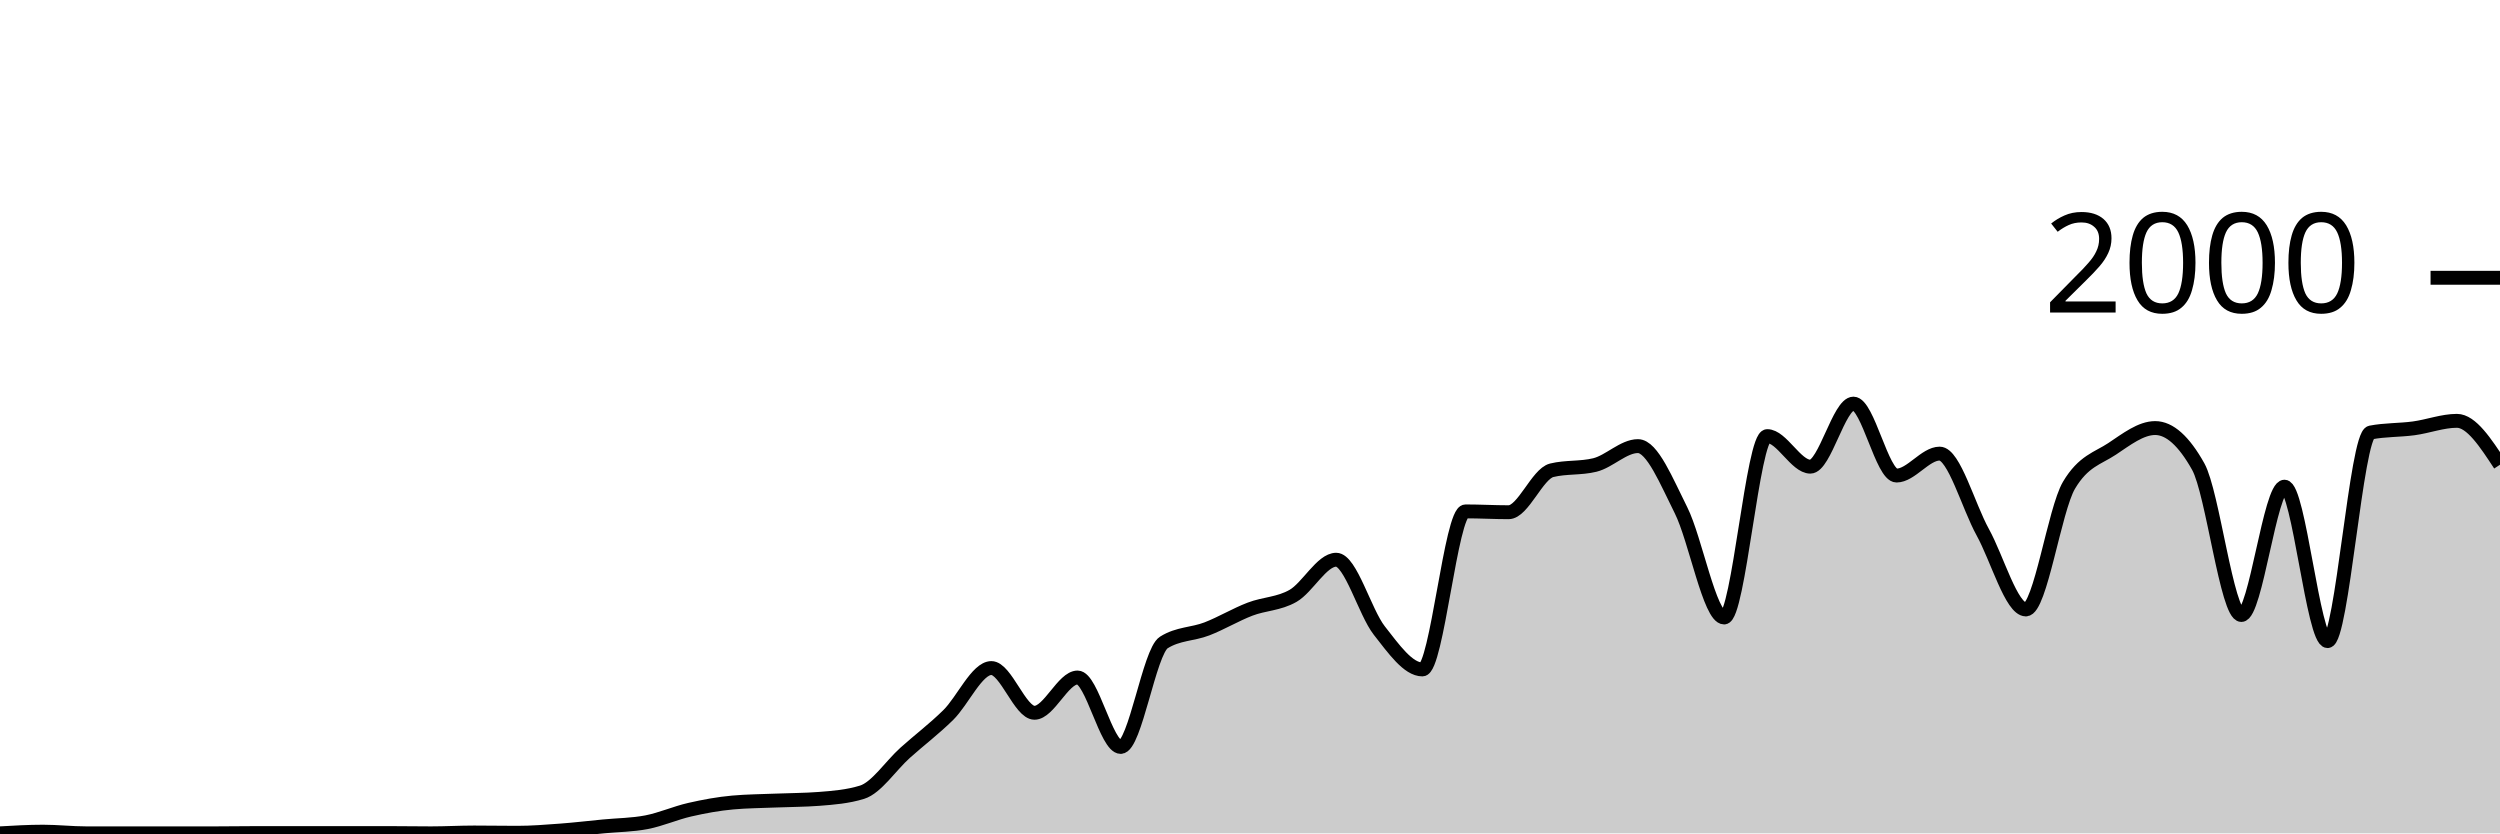
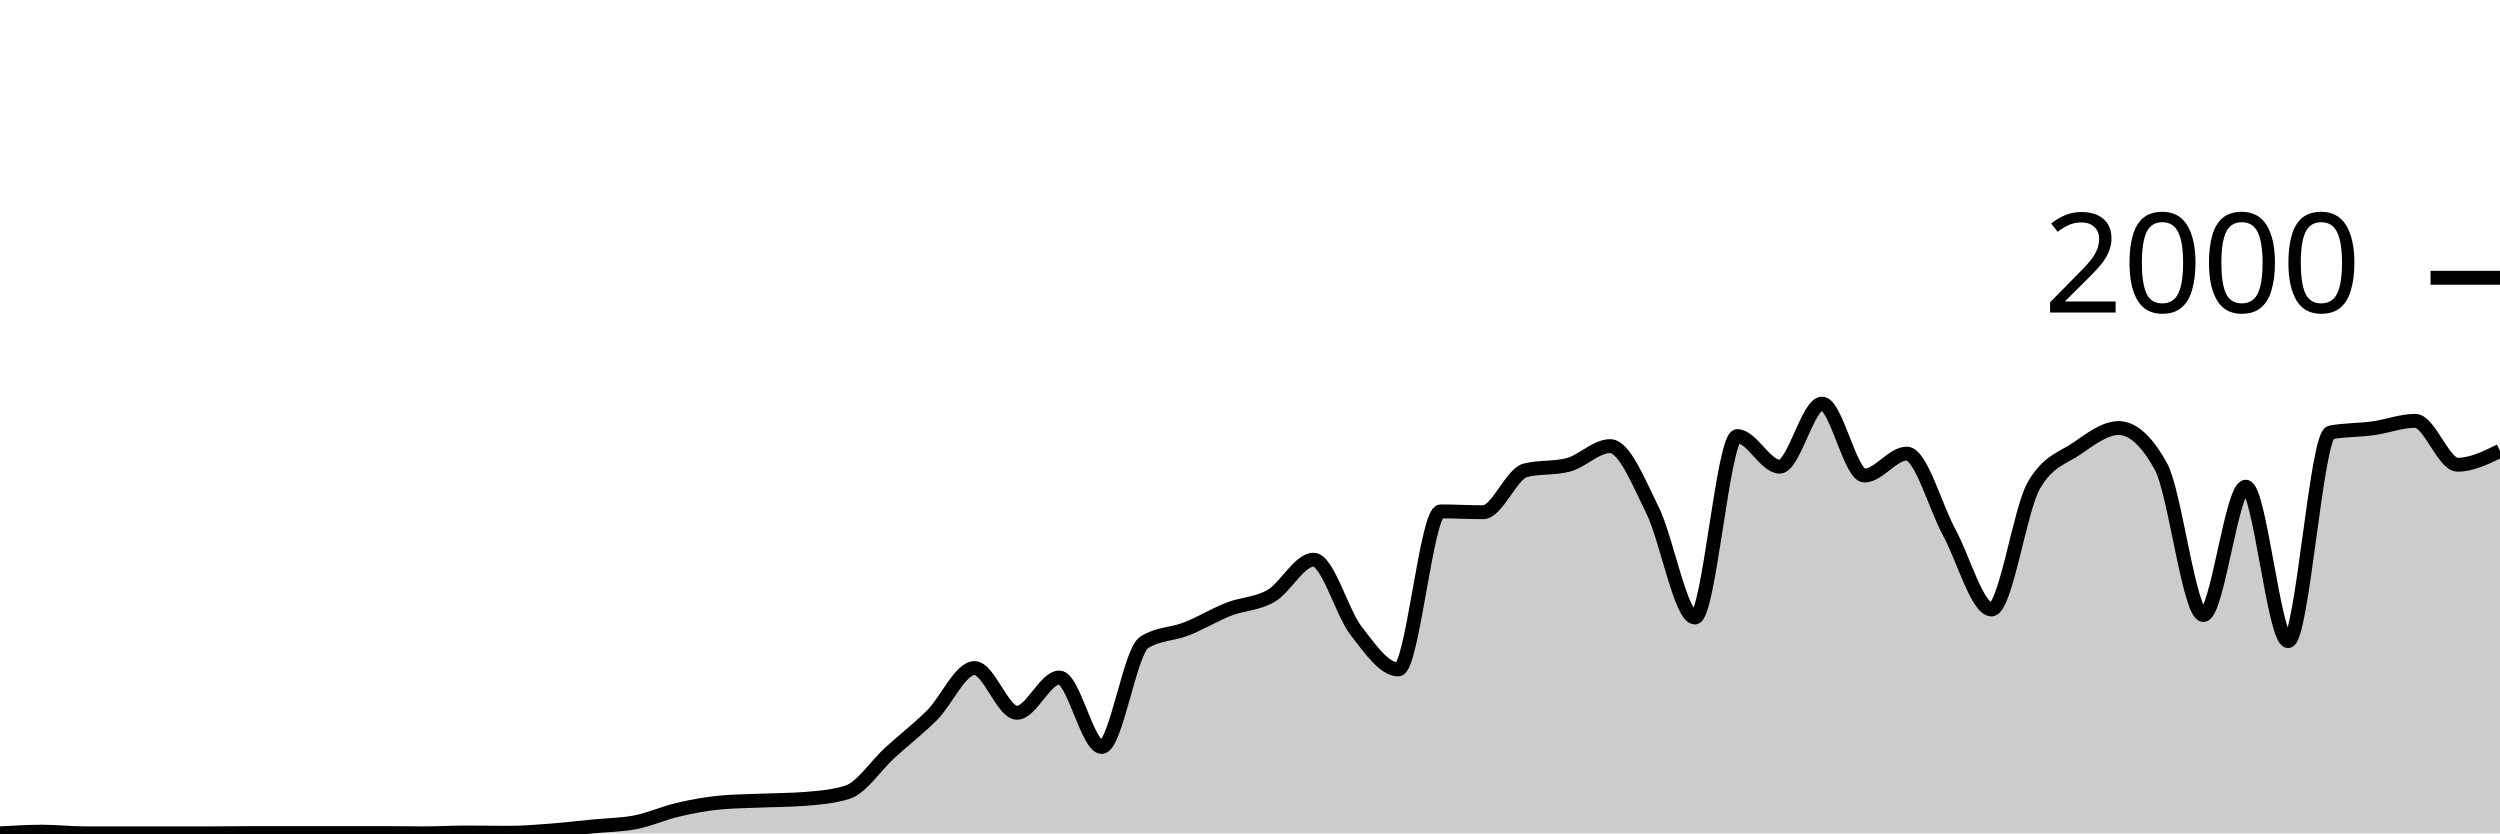
<svg xmlns="http://www.w3.org/2000/svg" viewBox="0 0 180 60">
  <g transform="translate(0,20)">
-     <path class="area" fill="rgba(0, 0, 0, 0.2)" d="M0,40C1.034,39.94,2.069,39.88,3.103,39.88C4.138,39.88,5.172,40,6.207,40C7.241,40,8.276,40,9.31,40C10.345,40,11.379,40,12.414,40C13.448,40,14.483,40,15.517,40C16.552,40,17.586,39.98,18.621,39.98C19.655,39.98,20.69,39.98,21.724,39.98C22.759,39.98,23.793,39.98,24.828,39.98C25.862,39.98,26.897,39.98,27.931,39.98C28.966,39.98,30,40,31.034,40C32.069,40,33.103,39.94,34.138,39.94C35.172,39.94,36.207,39.96,37.241,39.96C38.276,39.96,39.31,39.877,40.345,39.8C41.379,39.723,42.414,39.6,43.448,39.5C44.483,39.4,45.517,39.4,46.552,39.2C47.586,39,48.621,38.537,49.655,38.3C50.69,38.063,51.724,37.873,52.759,37.78C53.793,37.687,54.828,37.683,55.862,37.64C56.897,37.597,57.931,37.6,58.966,37.52C60,37.44,61.034,37.36,62.069,37.04C63.103,36.72,64.138,35.127,65.172,34.2C66.207,33.273,67.241,32.497,68.276,31.48C69.31,30.463,70.345,28.1,71.379,28.1C72.414,28.1,73.448,31.32,74.483,31.32C75.517,31.32,76.552,28.78,77.586,28.78C78.621,28.78,79.655,33.78,80.69,33.78C81.724,33.78,82.759,26.913,83.793,26.26C84.828,25.607,85.862,25.68,86.897,25.28C87.931,24.88,88.966,24.257,90,23.86C91.034,23.463,92.069,23.493,93.103,22.9C94.138,22.307,95.172,20.3,96.207,20.3C97.241,20.3,98.276,24.083,99.31,25.4C100.345,26.717,101.379,28.2,102.414,28.2C103.448,28.2,104.483,16.82,105.517,16.82C106.552,16.82,107.586,16.88,108.621,16.88C109.655,16.88,110.69,14.113,111.724,13.86C112.759,13.607,113.793,13.733,114.828,13.48C115.862,13.227,116.897,12.12,117.931,12.12C118.966,12.12,120,14.683,121.034,16.74C122.069,18.797,123.103,24.46,124.138,24.46C125.172,24.46,126.207,11.4,127.241,11.4C128.276,11.4,129.31,13.6,130.345,13.6C131.379,13.6,132.414,9.06,133.448,9.06C134.483,9.06,135.517,14.24,136.552,14.24C137.586,14.24,138.621,12.66,139.655,12.66C140.69,12.66,141.724,16.45,142.759,18.32C143.793,20.19,144.828,23.88,145.862,23.88C146.897,23.88,147.931,16.687,148.966,14.94C150,13.193,151.034,13.007,152.069,12.32C153.103,11.633,154.138,10.82,155.172,10.82C156.207,10.82,157.241,11.747,158.276,13.6C159.31,15.453,160.345,24.28,161.379,24.28C162.414,24.28,163.448,15.04,164.483,15.04C165.517,15.04,166.552,26.16,167.586,26.16C168.621,26.16,169.655,11.34,170.69,11.14C171.724,10.94,172.759,10.98,173.793,10.84C174.828,10.7,175.862,10.3,176.897,10.3C177.931,10.3,178.966,11.88,180,13.46L180,40C178.966,40,177.931,40,176.897,40C175.862,40,174.828,40,173.793,40C172.759,40,171.724,40,170.69,40C169.655,40,168.621,40,167.586,40C166.552,40,165.517,40,164.483,40C163.448,40,162.414,40,161.379,40C160.345,40,159.31,40,158.276,40C157.241,40,156.207,40,155.172,40C154.138,40,153.103,40,152.069,40C151.034,40,150,40,148.966,40C147.931,40,146.897,40,145.862,40C144.828,40,143.793,40,142.759,40C141.724,40,140.69,40,139.655,40C138.621,40,137.586,40,136.552,40C135.517,40,134.483,40,133.448,40C132.414,40,131.379,40,130.345,40C129.31,40,128.276,40,127.241,40C126.207,40,125.172,40,124.138,40C123.103,40,122.069,40,121.034,40C120,40,118.966,40,117.931,40C116.897,40,115.862,40,114.828,40C113.793,40,112.759,40,111.724,40C110.69,40,109.655,40,108.621,40C107.586,40,106.552,40,105.517,40C104.483,40,103.448,40,102.414,40C101.379,40,100.345,40,99.31,40C98.276,40,97.241,40,96.207,40C95.172,40,94.138,40,93.103,40C92.069,40,91.034,40,90,40C88.966,40,87.931,40,86.897,40C85.862,40,84.828,40,83.793,40C82.759,40,81.724,40,80.69,40C79.655,40,78.621,40,77.586,40C76.552,40,75.517,40,74.483,40C73.448,40,72.414,40,71.379,40C70.345,40,69.31,40,68.276,40C67.241,40,66.207,40,65.172,40C64.138,40,63.103,40,62.069,40C61.034,40,60,40,58.966,40C57.931,40,56.897,40,55.862,40C54.828,40,53.793,40,52.759,40C51.724,40,50.69,40,49.655,40C48.621,40,47.586,40,46.552,40C45.517,40,44.483,40,43.448,40C42.414,40,41.379,40,40.345,40C39.31,40,38.276,40,37.241,40C36.207,40,35.172,40,34.138,40C33.103,40,32.069,40,31.034,40C30,40,28.966,40,27.931,40C26.897,40,25.862,40,24.828,40C23.793,40,22.759,40,21.724,40C20.69,40,19.655,40,18.621,40C17.586,40,16.552,40,15.517,40C14.483,40,13.448,40,12.414,40C11.379,40,10.345,40,9.31,40C8.276,40,7.241,40,6.207,40C5.172,40,4.138,40,3.103,40C2.069,40,1.034,40,0,40Z" />
-     <path class="line" stroke="black" fill="none" d="M0,40C1.034,39.94,2.069,39.88,3.103,39.88C4.138,39.88,5.172,40,6.207,40C7.241,40,8.276,40,9.31,40C10.345,40,11.379,40,12.414,40C13.448,40,14.483,40,15.517,40C16.552,40,17.586,39.98,18.621,39.98C19.655,39.98,20.69,39.98,21.724,39.98C22.759,39.98,23.793,39.98,24.828,39.98C25.862,39.98,26.897,39.98,27.931,39.98C28.966,39.98,30,40,31.034,40C32.069,40,33.103,39.94,34.138,39.94C35.172,39.94,36.207,39.96,37.241,39.96C38.276,39.96,39.31,39.877,40.345,39.8C41.379,39.723,42.414,39.6,43.448,39.5C44.483,39.4,45.517,39.4,46.552,39.2C47.586,39,48.621,38.537,49.655,38.3C50.69,38.063,51.724,37.873,52.759,37.78C53.793,37.687,54.828,37.683,55.862,37.64C56.897,37.597,57.931,37.6,58.966,37.52C60,37.44,61.034,37.36,62.069,37.04C63.103,36.72,64.138,35.127,65.172,34.2C66.207,33.273,67.241,32.497,68.276,31.48C69.31,30.463,70.345,28.1,71.379,28.1C72.414,28.1,73.448,31.32,74.483,31.32C75.517,31.32,76.552,28.78,77.586,28.78C78.621,28.78,79.655,33.78,80.69,33.78C81.724,33.78,82.759,26.913,83.793,26.26C84.828,25.607,85.862,25.68,86.897,25.28C87.931,24.88,88.966,24.257,90,23.86C91.034,23.463,92.069,23.493,93.103,22.9C94.138,22.307,95.172,20.3,96.207,20.3C97.241,20.3,98.276,24.083,99.31,25.4C100.345,26.717,101.379,28.2,102.414,28.2C103.448,28.2,104.483,16.82,105.517,16.82C106.552,16.82,107.586,16.88,108.621,16.88C109.655,16.88,110.69,14.113,111.724,13.86C112.759,13.607,113.793,13.733,114.828,13.48C115.862,13.227,116.897,12.12,117.931,12.12C118.966,12.12,120,14.683,121.034,16.74C122.069,18.797,123.103,24.46,124.138,24.46C125.172,24.46,126.207,11.4,127.241,11.4C128.276,11.4,129.31,13.6,130.345,13.6C131.379,13.6,132.414,9.06,133.448,9.06C134.483,9.06,135.517,14.24,136.552,14.24C137.586,14.24,138.621,12.66,139.655,12.66C140.69,12.66,141.724,16.45,142.759,18.32C143.793,20.19,144.828,23.88,145.862,23.88C146.897,23.88,147.931,16.687,148.966,14.94C150,13.193,151.034,13.007,152.069,12.32C153.103,11.633,154.138,10.82,155.172,10.82C156.207,10.82,157.241,11.747,158.276,13.6C159.31,15.453,160.345,24.28,161.379,24.28C162.414,24.28,163.448,15.04,164.483,15.04C165.517,15.04,166.552,26.16,167.586,26.16C168.621,26.16,169.655,11.34,170.69,11.14C171.724,10.94,172.759,10.98,173.793,10.84C174.828,10.7,175.862,10.3,176.897,10.3C177.931,10.3,178.966,11.88,180,13.46" />
+     <path class="area" fill="rgba(0, 0, 0, 0.2)" d="M0,40C1.017,39.94,2.034,39.88,3.051,39.88C4.068,39.88,5.085,40,6.102,40C7.119,40,8.136,40,9.153,40C10.169,40,11.186,40,12.203,40C13.22,40,14.237,40,15.254,40C16.271,40,17.288,39.98,18.305,39.98C19.322,39.98,20.339,39.98,21.356,39.98C22.373,39.98,23.39,39.98,24.407,39.98C25.424,39.98,26.441,39.98,27.458,39.98C28.475,39.98,29.492,40,30.508,40C31.525,40,32.542,39.94,33.559,39.94C34.576,39.94,35.593,39.96,36.61,39.96C37.627,39.96,38.644,39.877,39.661,39.8C40.678,39.723,41.695,39.6,42.712,39.5C43.729,39.4,44.746,39.4,45.763,39.2C46.78,39,47.797,38.537,48.814,38.3C49.831,38.063,50.847,37.873,51.864,37.78C52.881,37.687,53.898,37.683,54.915,37.64C55.932,37.597,56.949,37.6,57.966,37.52C58.983,37.44,60,37.36,61.017,37.04C62.034,36.72,63.051,35.127,64.068,34.2C65.085,33.273,66.102,32.497,67.119,31.48C68.136,30.463,69.153,28.1,70.169,28.1C71.186,28.1,72.203,31.32,73.22,31.32C74.237,31.32,75.254,28.78,76.271,28.78C77.288,28.78,78.305,33.78,79.322,33.78C80.339,33.78,81.356,26.913,82.373,26.26C83.39,25.607,84.407,25.68,85.424,25.28C86.441,24.88,87.458,24.257,88.475,23.86C89.492,23.463,90.508,23.493,91.525,22.9C92.542,22.307,93.559,20.3,94.576,20.3C95.593,20.3,96.61,24.083,97.627,25.4C98.644,26.717,99.661,28.2,100.678,28.2C101.695,28.2,102.712,16.82,103.729,16.82C104.746,16.82,105.763,16.88,106.78,16.88C107.797,16.88,108.814,14.113,109.831,13.86C110.847,13.607,111.864,13.733,112.881,13.48C113.898,13.227,114.915,12.12,115.932,12.12C116.949,12.12,117.966,14.683,118.983,16.74C120,18.797,121.017,24.46,122.034,24.46C123.051,24.46,124.068,11.4,125.085,11.4C126.102,11.4,127.119,13.6,128.136,13.6C129.153,13.6,130.169,9.06,131.186,9.06C132.203,9.06,133.22,14.24,134.237,14.24C135.254,14.24,136.271,12.66,137.288,12.66C138.305,12.66,139.322,16.45,140.339,18.32C141.356,20.19,142.373,23.88,143.39,23.88C144.407,23.88,145.424,16.687,146.441,14.94C147.458,13.193,148.475,13.007,149.492,12.32C150.508,11.633,151.525,10.82,152.542,10.82C153.559,10.82,154.576,11.747,155.593,13.6C156.61,15.453,157.627,24.28,158.644,24.28C159.661,24.28,160.678,15.04,161.695,15.04C162.712,15.04,163.729,26.16,164.746,26.16C165.763,26.16,166.78,11.34,167.797,11.14C168.814,10.94,169.831,10.98,170.847,10.84C171.864,10.7,172.881,10.3,173.898,10.3C174.915,10.3,175.932,13.46,176.949,13.46C177.966,13.46,178.983,12.96,180,12.46L180,40C178.983,40,177.966,40,176.949,40C175.932,40,174.915,40,173.898,40C172.881,40,171.864,40,170.847,40C169.831,40,168.814,40,167.797,40C166.78,40,165.763,40,164.746,40C163.729,40,162.712,40,161.695,40C160.678,40,159.661,40,158.644,40C157.627,40,156.61,40,155.593,40C154.576,40,153.559,40,152.542,40C151.525,40,150.508,40,149.492,40C148.475,40,147.458,40,146.441,40C145.424,40,144.407,40,143.39,40C142.373,40,141.356,40,140.339,40C139.322,40,138.305,40,137.288,40C136.271,40,135.254,40,134.237,40C133.22,40,132.203,40,131.186,40C130.169,40,129.153,40,128.136,40C127.119,40,126.102,40,125.085,40C124.068,40,123.051,40,122.034,40C121.017,40,120,40,118.983,40C117.966,40,116.949,40,115.932,40C114.915,40,113.898,40,112.881,40C111.864,40,110.847,40,109.831,40C108.814,40,107.797,40,106.78,40C105.763,40,104.746,40,103.729,40C102.712,40,101.695,40,100.678,40C99.661,40,98.644,40,97.627,40C96.61,40,95.593,40,94.576,40C93.559,40,92.542,40,91.525,40C90.508,40,89.492,40,88.475,40C87.458,40,86.441,40,85.424,40C84.407,40,83.39,40,82.373,40C81.356,40,80.339,40,79.322,40C78.305,40,77.288,40,76.271,40C75.254,40,74.237,40,73.22,40C72.203,40,71.186,40,70.169,40C69.153,40,68.136,40,67.119,40C66.102,40,65.085,40,64.068,40C63.051,40,62.034,40,61.017,40C60,40,58.983,40,57.966,40C56.949,40,55.932,40,54.915,40C53.898,40,52.881,40,51.864,40C50.847,40,49.831,40,48.814,40C47.797,40,46.78,40,45.763,40C44.746,40,43.729,40,42.712,40C41.695,40,40.678,40,39.661,40C38.644,40,37.627,40,36.61,40C35.593,40,34.576,40,33.559,40C32.542,40,31.525,40,30.508,40C29.492,40,28.475,40,27.458,40C26.441,40,25.424,40,24.407,40C23.39,40,22.373,40,21.356,40C20.339,40,19.322,40,18.305,40C17.288,40,16.271,40,15.254,40C14.237,40,13.22,40,12.203,40C11.186,40,10.169,40,9.153,40C8.136,40,7.119,40,6.102,40C5.085,40,4.068,40,3.051,40C2.034,40,1.017,40,0,40Z" />
+     <path class="line" stroke="black" fill="none" d="M0,40C1.017,39.94,2.034,39.88,3.051,39.88C4.068,39.88,5.085,40,6.102,40C7.119,40,8.136,40,9.153,40C10.169,40,11.186,40,12.203,40C13.22,40,14.237,40,15.254,40C16.271,40,17.288,39.98,18.305,39.98C19.322,39.98,20.339,39.98,21.356,39.98C22.373,39.98,23.39,39.98,24.407,39.98C25.424,39.98,26.441,39.98,27.458,39.98C28.475,39.98,29.492,40,30.508,40C31.525,40,32.542,39.94,33.559,39.94C34.576,39.94,35.593,39.96,36.61,39.96C37.627,39.96,38.644,39.877,39.661,39.8C40.678,39.723,41.695,39.6,42.712,39.5C43.729,39.4,44.746,39.4,45.763,39.2C46.78,39,47.797,38.537,48.814,38.3C49.831,38.063,50.847,37.873,51.864,37.78C52.881,37.687,53.898,37.683,54.915,37.64C55.932,37.597,56.949,37.6,57.966,37.52C58.983,37.44,60,37.36,61.017,37.04C62.034,36.72,63.051,35.127,64.068,34.2C65.085,33.273,66.102,32.497,67.119,31.48C68.136,30.463,69.153,28.1,70.169,28.1C71.186,28.1,72.203,31.32,73.22,31.32C74.237,31.32,75.254,28.78,76.271,28.78C77.288,28.78,78.305,33.78,79.322,33.78C80.339,33.78,81.356,26.913,82.373,26.26C83.39,25.607,84.407,25.68,85.424,25.28C86.441,24.88,87.458,24.257,88.475,23.86C89.492,23.463,90.508,23.493,91.525,22.9C92.542,22.307,93.559,20.3,94.576,20.3C95.593,20.3,96.61,24.083,97.627,25.4C98.644,26.717,99.661,28.2,100.678,28.2C101.695,28.2,102.712,16.82,103.729,16.82C104.746,16.82,105.763,16.88,106.78,16.88C107.797,16.88,108.814,14.113,109.831,13.86C110.847,13.607,111.864,13.733,112.881,13.48C113.898,13.227,114.915,12.12,115.932,12.12C116.949,12.12,117.966,14.683,118.983,16.74C120,18.797,121.017,24.46,122.034,24.46C123.051,24.46,124.068,11.4,125.085,11.4C126.102,11.4,127.119,13.6,128.136,13.6C129.153,13.6,130.169,9.06,131.186,9.06C132.203,9.06,133.22,14.24,134.237,14.24C135.254,14.24,136.271,12.66,137.288,12.66C138.305,12.66,139.322,16.45,140.339,18.32C141.356,20.19,142.373,23.88,143.39,23.88C144.407,23.88,145.424,16.687,146.441,14.94C147.458,13.193,148.475,13.007,149.492,12.32C150.508,11.633,151.525,10.82,152.542,10.82C153.559,10.82,154.576,11.747,155.593,13.6C156.61,15.453,157.627,24.28,158.644,24.28C159.661,24.28,160.678,15.04,161.695,15.04C162.712,15.04,163.729,26.16,164.746,26.16C165.763,26.16,166.78,11.34,167.797,11.14C168.814,10.94,169.831,10.98,170.847,10.84C171.864,10.7,172.881,10.3,173.898,10.3C174.915,10.3,175.932,13.46,176.949,13.46C177.966,13.46,178.983,12.96,180,12.46" />
    <path class="axis-ceiling" stroke-width="1" stroke="black" fill="none" d="M175,0L180,0" />
    <text class="axis-ceiling-label" font-family="sans-serif" text-anchor="end" font-size="10px" x="170" y="2.5">2000</text>
  </g>
</svg>
